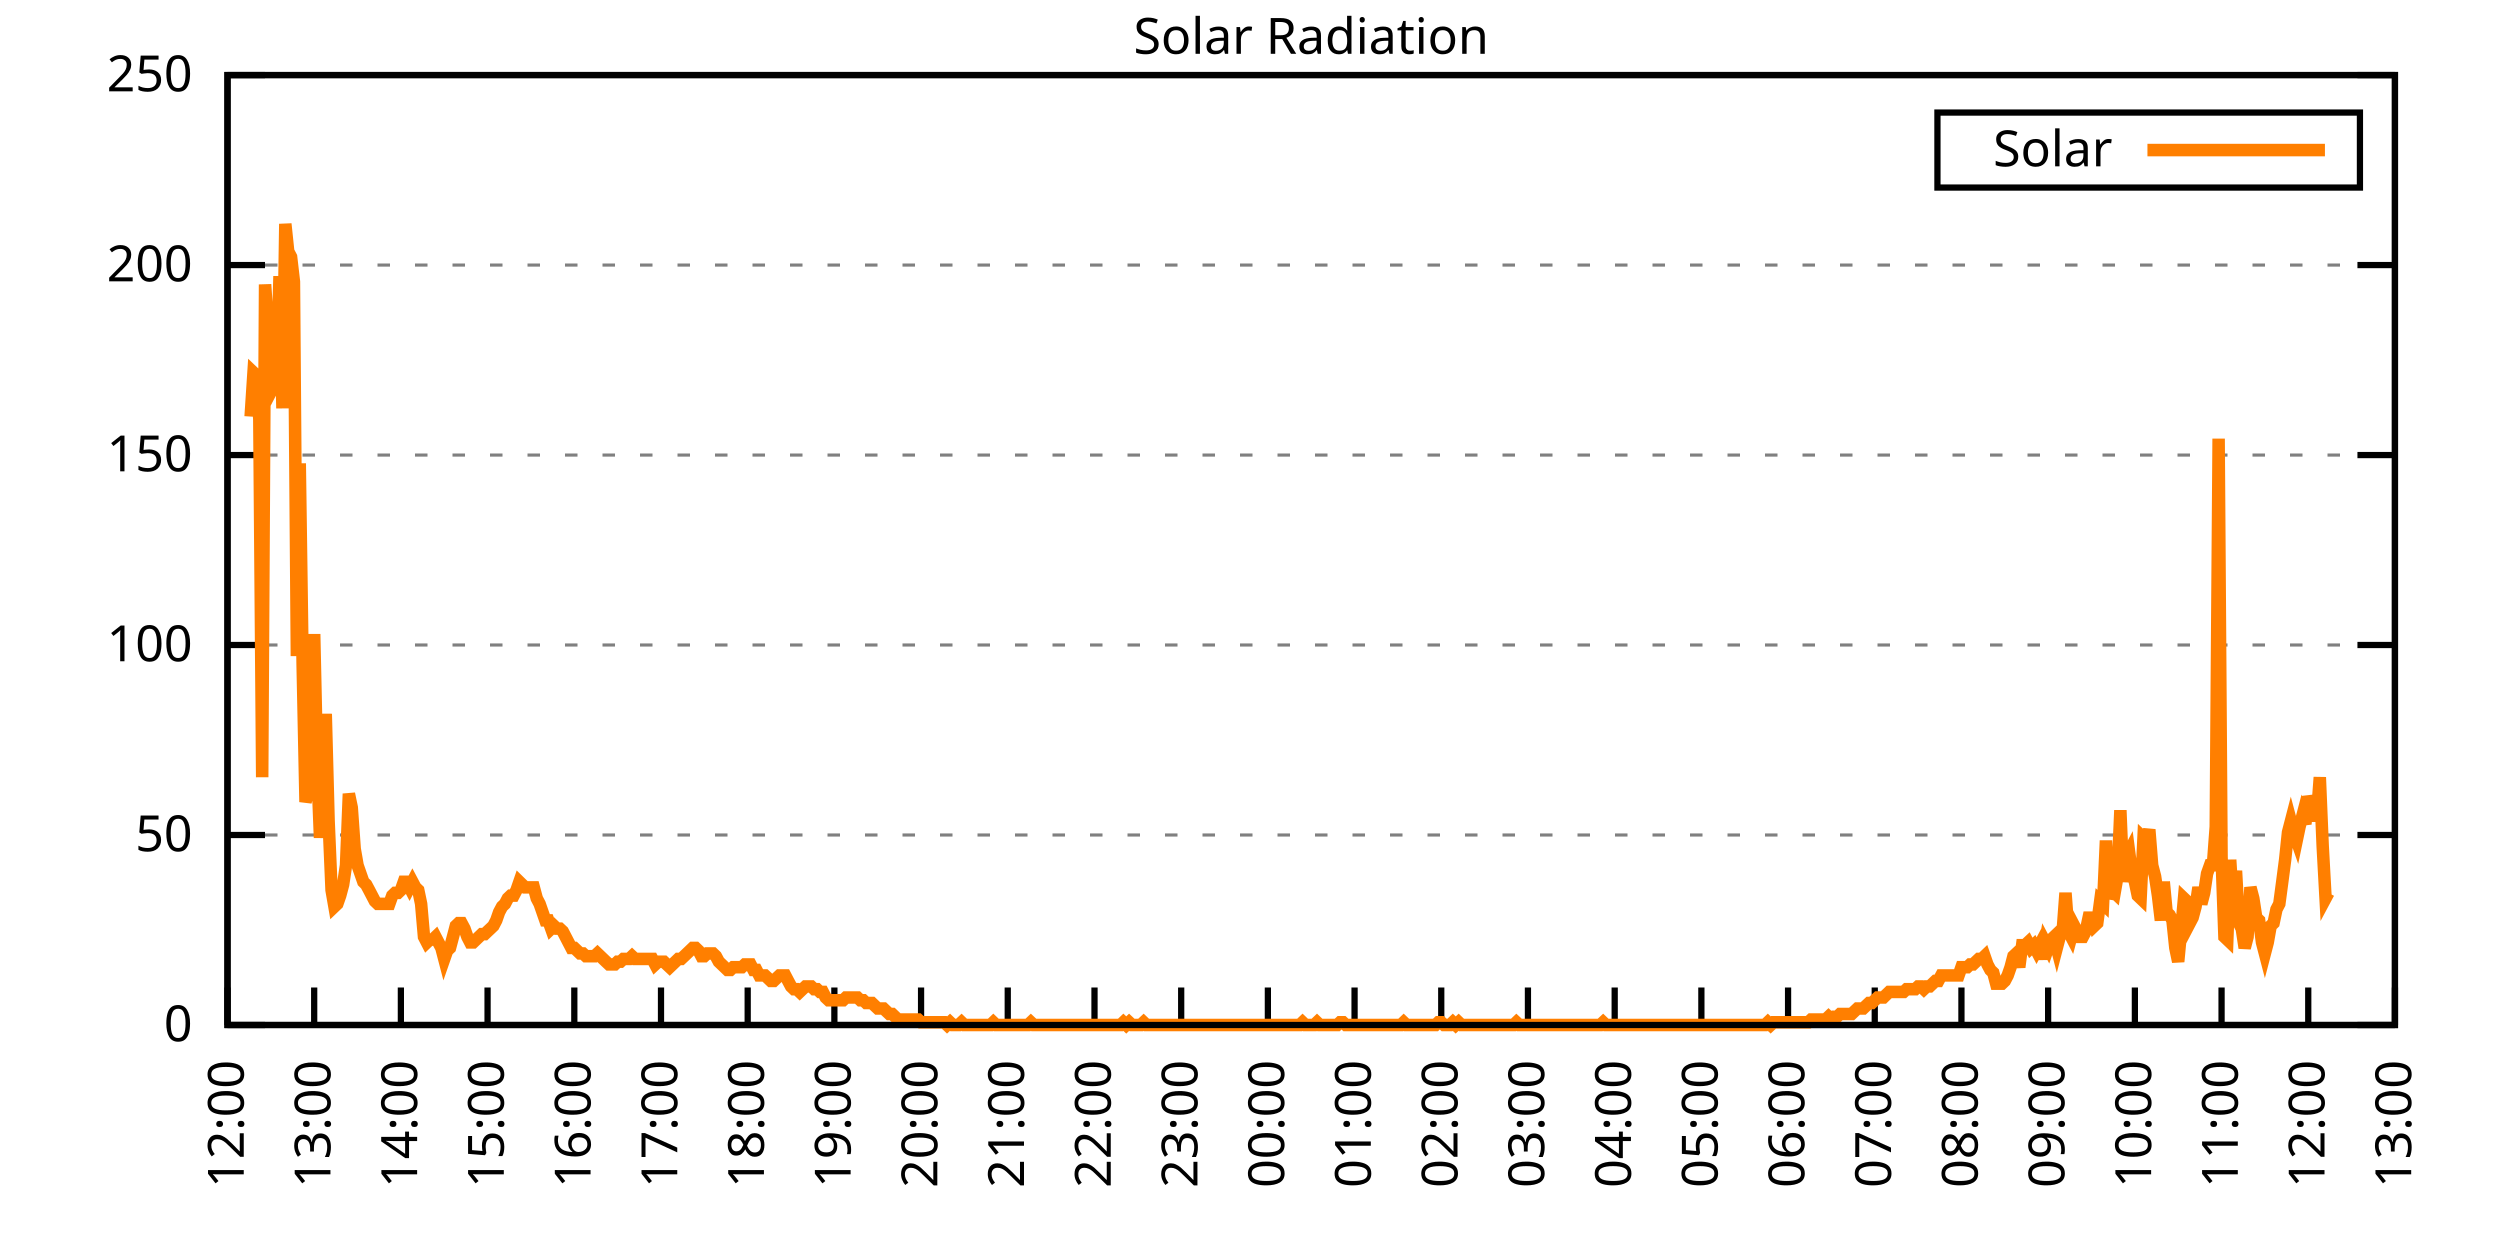
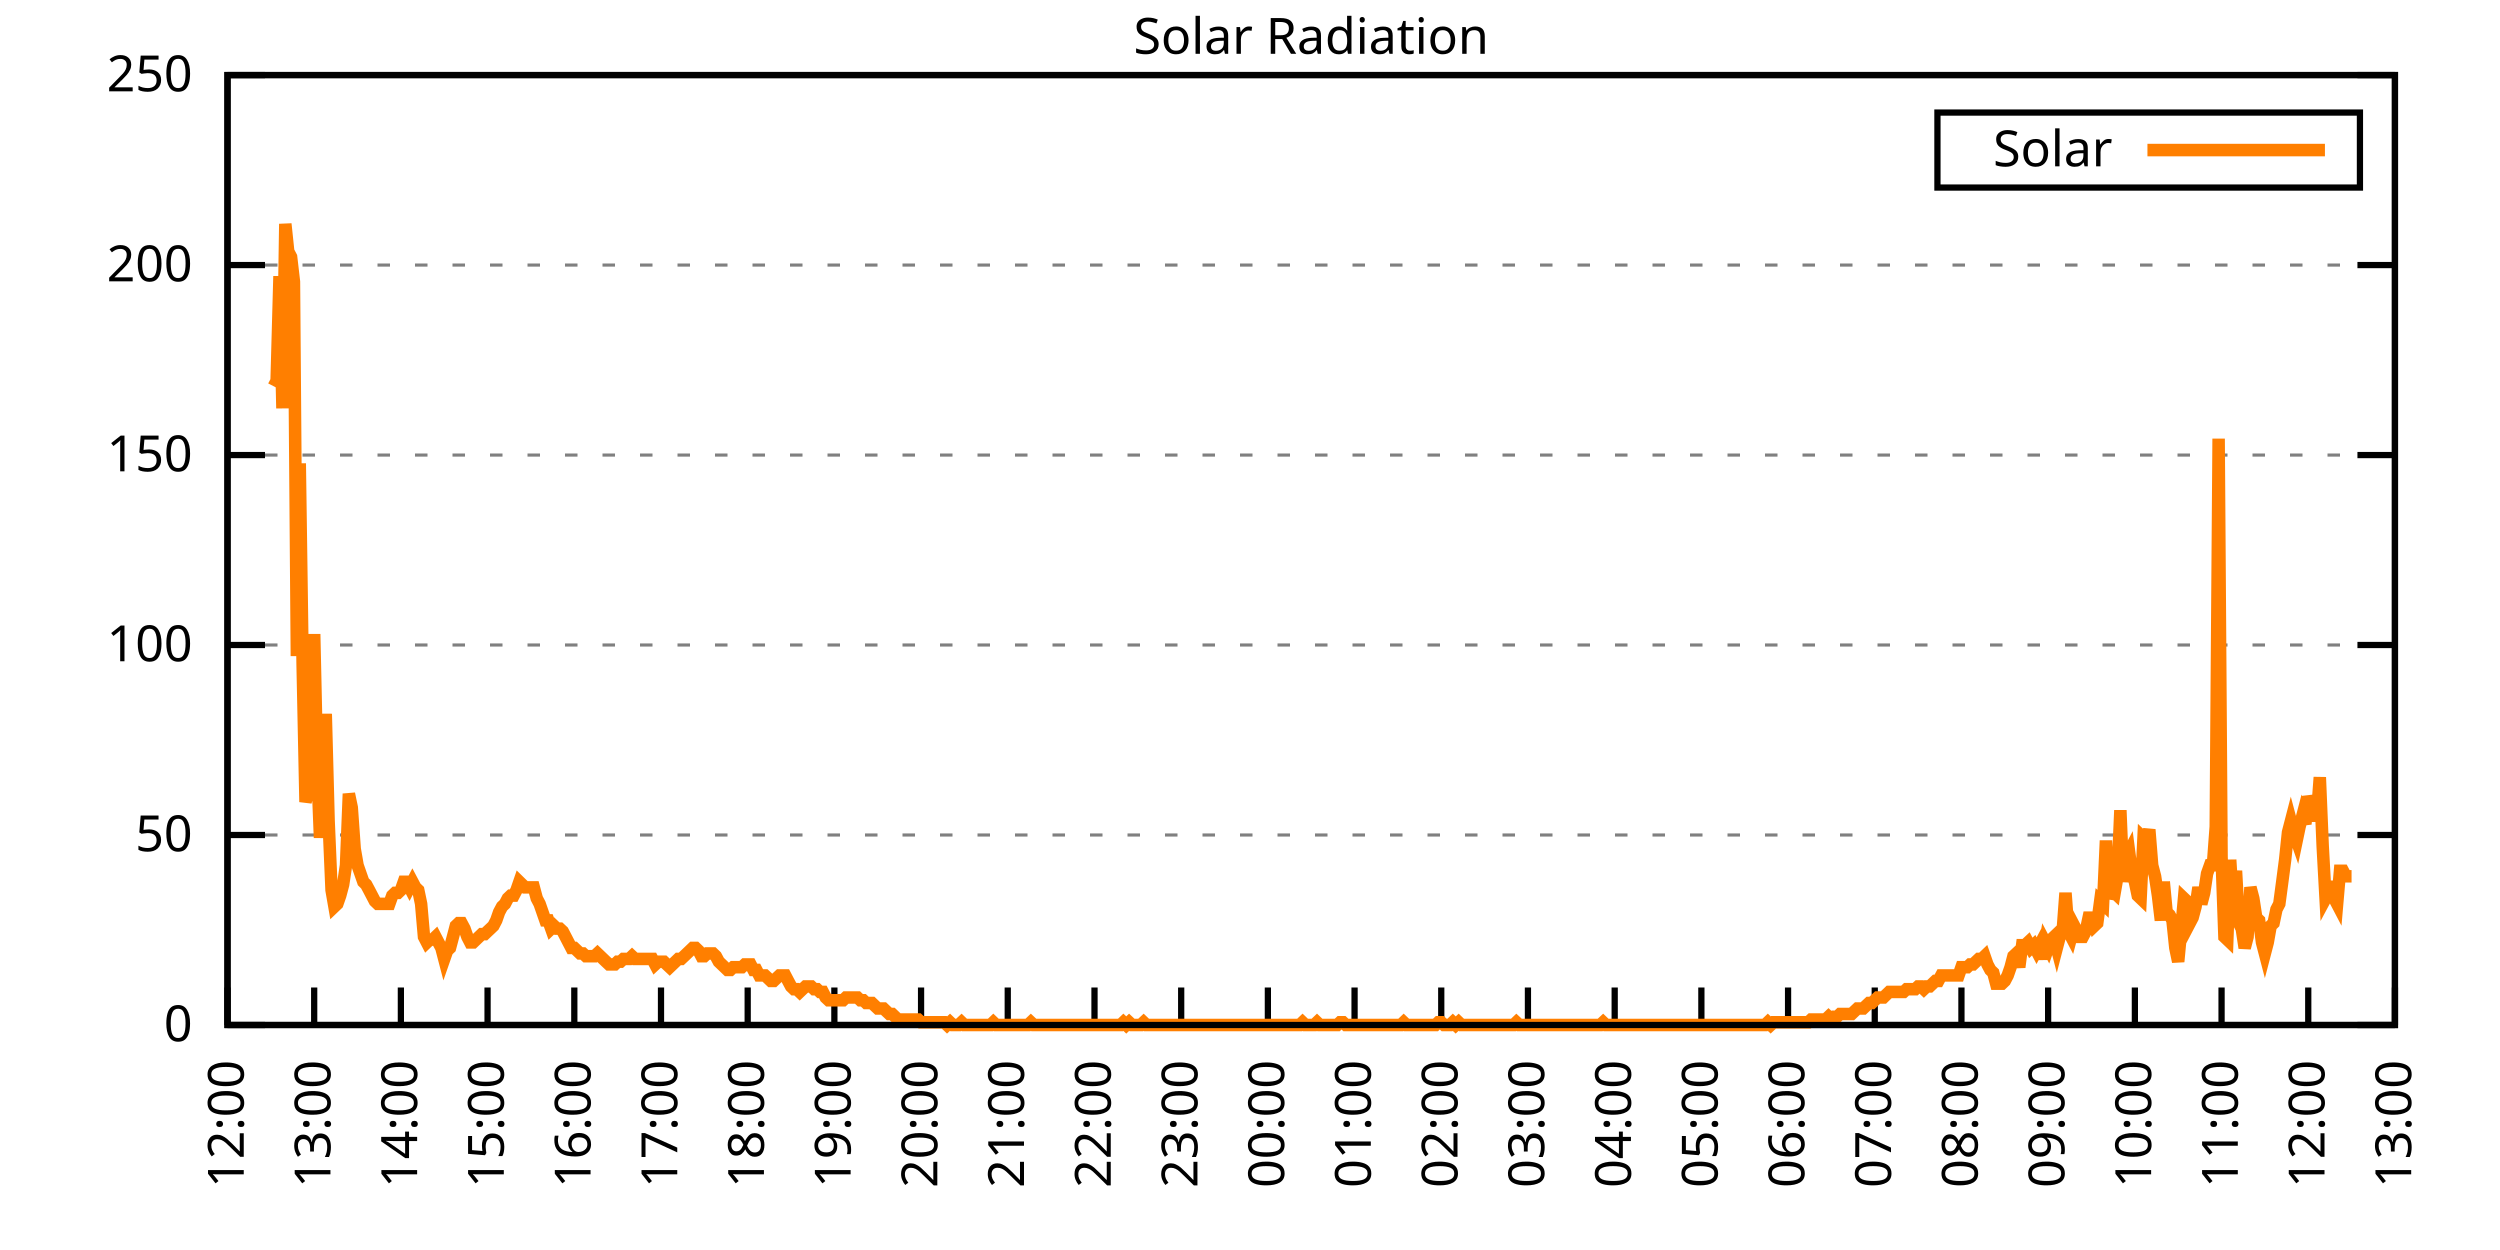
<svg xmlns="http://www.w3.org/2000/svg" xmlns:xlink="http://www.w3.org/1999/xlink" width="400" height="200" viewBox="0 0 400 200">
  <g id="gnuplot_canvas">
    <rect x="0" y="0" width="400" height="200" fill="none" />
    <defs>
      <circle id="gpDot" r="0.5" stroke-width="0.5" stroke="currentColor" />
      <path id="gpPt0" stroke-width="0.333" stroke="currentColor" d="M-1,0 h2 M0,-1 v2" />
      <path id="gpPt1" stroke-width="0.333" stroke="currentColor" d="M-1,-1 L1,1 M1,-1 L-1,1" />
      <path id="gpPt2" stroke-width="0.333" stroke="currentColor" d="M-1,0 L1,0 M0,-1 L0,1 M-1,-1 L1,1 M-1,1 L1,-1" />
      <rect id="gpPt3" stroke-width="0.333" stroke="currentColor" x="-1" y="-1" width="2" height="2" />
      <rect id="gpPt4" stroke-width="0.333" stroke="currentColor" fill="currentColor" x="-1" y="-1" width="2" height="2" />
      <circle id="gpPt5" stroke-width="0.333" stroke="currentColor" cx="0" cy="0" r="1" />
      <use xlink:href="#gpPt5" id="gpPt6" fill="currentColor" stroke="none" />
      <path id="gpPt7" stroke-width="0.333" stroke="currentColor" d="M0,-1.33 L-1.33,0.67 L1.33,0.67 z" />
      <use xlink:href="#gpPt7" id="gpPt8" fill="currentColor" stroke="none" />
      <use xlink:href="#gpPt7" id="gpPt9" stroke="currentColor" transform="rotate(180)" />
      <use xlink:href="#gpPt9" id="gpPt10" fill="currentColor" stroke="none" />
      <use xlink:href="#gpPt3" id="gpPt11" stroke="currentColor" transform="rotate(45)" />
      <use xlink:href="#gpPt11" id="gpPt12" fill="currentColor" stroke="none" />
      <path id="gpPt13" stroke-width="0.333" stroke="currentColor" d="M0,1.330 L1.265,0.411 L0.782,-1.067 L-0.782,-1.076 L-1.265,0.411 z" />
      <use xlink:href="#gpPt13" id="gpPt14" fill="currentColor" stroke="none" />
      <filter id="textbox" filterUnits="objectBoundingBox" x="0" y="0" height="1" width="1">
        <feFlood flood-color="white" flood-opacity="1" result="bgnd" />
        <feComposite in="SourceGraphic" in2="bgnd" operator="atop" />
      </filter>
      <filter id="greybox" filterUnits="objectBoundingBox" x="0" y="0" height="1" width="1">
        <feFlood flood-color="lightgrey" flood-opacity="1" result="grey" />
        <feComposite in="SourceGraphic" in2="grey" operator="atop" />
      </filter>
    </defs>
    <g fill="none" color="white" stroke="currentColor" stroke-width="1.00" stroke-linecap="butt" stroke-linejoin="miter">
</g>
    <g fill="none" color="black" stroke="currentColor" stroke-width="1.00" stroke-linecap="butt" stroke-linejoin="miter">
      <g stroke="none" shape-rendering="crispEdges">
        <polygon fill="rgb(255, 255, 255)" points="36.40,164.00 383.18,164.00 383.18,12.02 36.40,12.02 " />
      </g>
    </g>
    <g fill="none" color="black" stroke="currentColor" stroke-width="1.00" stroke-linecap="butt" stroke-linejoin="miter">
</g>
    <g fill="none" color="black" stroke="black" stroke-width="0.50" stroke-linecap="butt" stroke-linejoin="miter">
</g>
    <g fill="none" color="gray" stroke="currentColor" stroke-width="0.50" stroke-linecap="butt" stroke-linejoin="miter">
      <path stroke="gray" stroke-dasharray="2,4" class="gridline" d="M36.40,164.00 L383.19,164.00  " />
    </g>
    <g fill="none" color="gray" stroke="gray" stroke-width="1.00" stroke-linecap="butt" stroke-linejoin="miter">
</g>
    <g fill="none" color="black" stroke="currentColor" stroke-width="1.00" stroke-linecap="butt" stroke-linejoin="miter">
      <path stroke="black" d="M36.40,164.00 L42.40,164.00 M383.19,164.00 L377.19,164.00  " />
      <g transform="translate(30.80,166.60)" stroke="none" fill="black" font-family="Sans" font-size="8.00" text-anchor="end">
        <text>
          <tspan font-family="Sans"> 0</tspan>
        </text>
      </g>
    </g>
    <g fill="none" color="black" stroke="currentColor" stroke-width="1.00" stroke-linecap="butt" stroke-linejoin="miter">
</g>
    <g fill="none" color="black" stroke="black" stroke-width="0.50" stroke-linecap="butt" stroke-linejoin="miter">
</g>
    <g fill="none" color="gray" stroke="currentColor" stroke-width="0.50" stroke-linecap="butt" stroke-linejoin="miter">
      <path stroke="gray" stroke-dasharray="2,4" class="gridline" d="M36.40,133.60 L383.19,133.60  " />
    </g>
    <g fill="none" color="gray" stroke="gray" stroke-width="1.00" stroke-linecap="butt" stroke-linejoin="miter">
</g>
    <g fill="none" color="black" stroke="currentColor" stroke-width="1.00" stroke-linecap="butt" stroke-linejoin="miter">
      <path stroke="black" d="M36.40,133.60 L42.40,133.60 M383.19,133.60 L377.19,133.60  " />
      <g transform="translate(30.80,136.20)" stroke="none" fill="black" font-family="Sans" font-size="8.00" text-anchor="end">
        <text>
          <tspan font-family="Sans"> 50</tspan>
        </text>
      </g>
    </g>
    <g fill="none" color="black" stroke="currentColor" stroke-width="1.00" stroke-linecap="butt" stroke-linejoin="miter">
</g>
    <g fill="none" color="black" stroke="black" stroke-width="0.50" stroke-linecap="butt" stroke-linejoin="miter">
</g>
    <g fill="none" color="gray" stroke="currentColor" stroke-width="0.50" stroke-linecap="butt" stroke-linejoin="miter">
      <path stroke="gray" stroke-dasharray="2,4" class="gridline" d="M36.40,103.20 L383.19,103.20  " />
    </g>
    <g fill="none" color="gray" stroke="gray" stroke-width="1.00" stroke-linecap="butt" stroke-linejoin="miter">
</g>
    <g fill="none" color="black" stroke="currentColor" stroke-width="1.00" stroke-linecap="butt" stroke-linejoin="miter">
      <path stroke="black" d="M36.40,103.20 L42.40,103.20 M383.19,103.20 L377.19,103.20  " />
      <g transform="translate(30.80,105.80)" stroke="none" fill="black" font-family="Sans" font-size="8.00" text-anchor="end">
        <text>
          <tspan font-family="Sans"> 100</tspan>
        </text>
      </g>
    </g>
    <g fill="none" color="black" stroke="currentColor" stroke-width="1.00" stroke-linecap="butt" stroke-linejoin="miter">
</g>
    <g fill="none" color="black" stroke="black" stroke-width="0.50" stroke-linecap="butt" stroke-linejoin="miter">
</g>
    <g fill="none" color="gray" stroke="currentColor" stroke-width="0.50" stroke-linecap="butt" stroke-linejoin="miter">
      <path stroke="gray" stroke-dasharray="2,4" class="gridline" d="M36.40,72.81 L383.19,72.81  " />
    </g>
    <g fill="none" color="gray" stroke="gray" stroke-width="1.00" stroke-linecap="butt" stroke-linejoin="miter">
</g>
    <g fill="none" color="black" stroke="currentColor" stroke-width="1.00" stroke-linecap="butt" stroke-linejoin="miter">
      <path stroke="black" d="M36.40,72.81 L42.40,72.81 M383.19,72.81 L377.19,72.81  " />
      <g transform="translate(30.80,75.41)" stroke="none" fill="black" font-family="Sans" font-size="8.00" text-anchor="end">
        <text>
          <tspan font-family="Sans"> 150</tspan>
        </text>
      </g>
    </g>
    <g fill="none" color="black" stroke="currentColor" stroke-width="1.00" stroke-linecap="butt" stroke-linejoin="miter">
</g>
    <g fill="none" color="black" stroke="black" stroke-width="0.50" stroke-linecap="butt" stroke-linejoin="miter">
</g>
    <g fill="none" color="gray" stroke="currentColor" stroke-width="0.50" stroke-linecap="butt" stroke-linejoin="miter">
      <path stroke="gray" stroke-dasharray="2,4" class="gridline" d="M36.40,42.41 L383.19,42.41  " />
    </g>
    <g fill="none" color="gray" stroke="gray" stroke-width="1.00" stroke-linecap="butt" stroke-linejoin="miter">
</g>
    <g fill="none" color="black" stroke="currentColor" stroke-width="1.00" stroke-linecap="butt" stroke-linejoin="miter">
      <path stroke="black" d="M36.40,42.41 L42.40,42.41 M383.19,42.41 L377.19,42.41  " />
      <g transform="translate(30.80,45.01)" stroke="none" fill="black" font-family="Sans" font-size="8.00" text-anchor="end">
        <text>
          <tspan font-family="Sans"> 200</tspan>
        </text>
      </g>
    </g>
    <g fill="none" color="black" stroke="currentColor" stroke-width="1.00" stroke-linecap="butt" stroke-linejoin="miter">
</g>
    <g fill="none" color="black" stroke="black" stroke-width="0.50" stroke-linecap="butt" stroke-linejoin="miter">
</g>
    <g fill="none" color="gray" stroke="currentColor" stroke-width="0.50" stroke-linecap="butt" stroke-linejoin="miter">
      <path stroke="gray" stroke-dasharray="2,4" class="gridline" d="M36.40,12.01 L383.19,12.01  " />
    </g>
    <g fill="none" color="gray" stroke="gray" stroke-width="1.00" stroke-linecap="butt" stroke-linejoin="miter">
</g>
    <g fill="none" color="black" stroke="currentColor" stroke-width="1.00" stroke-linecap="butt" stroke-linejoin="miter">
      <path stroke="black" d="M36.40,12.01 L42.40,12.01 M383.19,12.01 L377.19,12.01  " />
      <g transform="translate(30.80,14.61)" stroke="none" fill="black" font-family="Sans" font-size="8.00" text-anchor="end">
        <text>
          <tspan font-family="Sans"> 250</tspan>
        </text>
      </g>
    </g>
    <g fill="none" color="black" stroke="currentColor" stroke-width="1.00" stroke-linecap="butt" stroke-linejoin="miter">
      <path stroke="black" d="M36.40,164.00 L36.40,158.00  " />
      <g transform="translate(39.00,169.60) rotate(270.00)" stroke="none" fill="black" font-family="Sans" font-size="8.00" text-anchor="end">
        <text>
          <tspan font-family="Sans">12:00</tspan>
        </text>
      </g>
    </g>
    <g fill="none" color="black" stroke="currentColor" stroke-width="1.00" stroke-linecap="butt" stroke-linejoin="miter">
      <path stroke="black" d="M50.27,164.00 L50.27,158.00  " />
      <g transform="translate(52.87,169.60) rotate(270.00)" stroke="none" fill="black" font-family="Sans" font-size="8.00" text-anchor="end">
        <text>
          <tspan font-family="Sans">13:00</tspan>
        </text>
      </g>
    </g>
    <g fill="none" color="black" stroke="currentColor" stroke-width="1.00" stroke-linecap="butt" stroke-linejoin="miter">
      <path stroke="black" d="M64.14,164.00 L64.14,158.00  " />
      <g transform="translate(66.74,169.60) rotate(270.00)" stroke="none" fill="black" font-family="Sans" font-size="8.00" text-anchor="end">
        <text>
          <tspan font-family="Sans">14:00</tspan>
        </text>
      </g>
    </g>
    <g fill="none" color="black" stroke="currentColor" stroke-width="1.00" stroke-linecap="butt" stroke-linejoin="miter">
      <path stroke="black" d="M78.01,164.00 L78.01,158.00  " />
      <g transform="translate(80.61,169.60) rotate(270.00)" stroke="none" fill="black" font-family="Sans" font-size="8.00" text-anchor="end">
        <text>
          <tspan font-family="Sans">15:00</tspan>
        </text>
      </g>
    </g>
    <g fill="none" color="black" stroke="currentColor" stroke-width="1.00" stroke-linecap="butt" stroke-linejoin="miter">
      <path stroke="black" d="M91.89,164.00 L91.89,158.00  " />
      <g transform="translate(94.49,169.60) rotate(270.00)" stroke="none" fill="black" font-family="Sans" font-size="8.00" text-anchor="end">
        <text>
          <tspan font-family="Sans">16:00</tspan>
        </text>
      </g>
    </g>
    <g fill="none" color="black" stroke="currentColor" stroke-width="1.00" stroke-linecap="butt" stroke-linejoin="miter">
      <path stroke="black" d="M105.76,164.00 L105.76,158.00  " />
      <g transform="translate(108.36,169.60) rotate(270.00)" stroke="none" fill="black" font-family="Sans" font-size="8.00" text-anchor="end">
        <text>
          <tspan font-family="Sans">17:00</tspan>
        </text>
      </g>
    </g>
    <g fill="none" color="black" stroke="currentColor" stroke-width="1.00" stroke-linecap="butt" stroke-linejoin="miter">
      <path stroke="black" d="M119.63,164.00 L119.63,158.00  " />
      <g transform="translate(122.23,169.60) rotate(270.00)" stroke="none" fill="black" font-family="Sans" font-size="8.00" text-anchor="end">
        <text>
          <tspan font-family="Sans">18:00</tspan>
        </text>
      </g>
    </g>
    <g fill="none" color="black" stroke="currentColor" stroke-width="1.00" stroke-linecap="butt" stroke-linejoin="miter">
      <path stroke="black" d="M133.50,164.00 L133.50,158.00  " />
      <g transform="translate(136.10,169.60) rotate(270.00)" stroke="none" fill="black" font-family="Sans" font-size="8.00" text-anchor="end">
        <text>
          <tspan font-family="Sans">19:00</tspan>
        </text>
      </g>
    </g>
    <g fill="none" color="black" stroke="currentColor" stroke-width="1.00" stroke-linecap="butt" stroke-linejoin="miter">
      <path stroke="black" d="M147.37,164.00 L147.37,158.00  " />
      <g transform="translate(149.97,169.60) rotate(270.00)" stroke="none" fill="black" font-family="Sans" font-size="8.00" text-anchor="end">
        <text>
          <tspan font-family="Sans">20:00</tspan>
        </text>
      </g>
    </g>
    <g fill="none" color="black" stroke="currentColor" stroke-width="1.00" stroke-linecap="butt" stroke-linejoin="miter">
      <path stroke="black" d="M161.24,164.00 L161.24,158.00  " />
      <g transform="translate(163.84,169.60) rotate(270.00)" stroke="none" fill="black" font-family="Sans" font-size="8.00" text-anchor="end">
        <text>
          <tspan font-family="Sans">21:00</tspan>
        </text>
      </g>
    </g>
    <g fill="none" color="black" stroke="currentColor" stroke-width="1.00" stroke-linecap="butt" stroke-linejoin="miter">
      <path stroke="black" d="M175.12,164.00 L175.12,158.00  " />
      <g transform="translate(177.72,169.60) rotate(270.00)" stroke="none" fill="black" font-family="Sans" font-size="8.00" text-anchor="end">
        <text>
          <tspan font-family="Sans">22:00</tspan>
        </text>
      </g>
    </g>
    <g fill="none" color="black" stroke="currentColor" stroke-width="1.00" stroke-linecap="butt" stroke-linejoin="miter">
      <path stroke="black" d="M188.99,164.00 L188.99,158.00  " />
      <g transform="translate(191.59,169.60) rotate(270.00)" stroke="none" fill="black" font-family="Sans" font-size="8.00" text-anchor="end">
        <text>
          <tspan font-family="Sans">23:00</tspan>
        </text>
      </g>
    </g>
    <g fill="none" color="black" stroke="currentColor" stroke-width="1.00" stroke-linecap="butt" stroke-linejoin="miter">
      <path stroke="black" d="M202.86,164.00 L202.86,158.00  " />
      <g transform="translate(205.46,169.60) rotate(270.00)" stroke="none" fill="black" font-family="Sans" font-size="8.00" text-anchor="end">
        <text>
          <tspan font-family="Sans">00:00</tspan>
        </text>
      </g>
    </g>
    <g fill="none" color="black" stroke="currentColor" stroke-width="1.00" stroke-linecap="butt" stroke-linejoin="miter">
      <path stroke="black" d="M216.73,164.00 L216.73,158.00  " />
      <g transform="translate(219.33,169.60) rotate(270.00)" stroke="none" fill="black" font-family="Sans" font-size="8.00" text-anchor="end">
        <text>
          <tspan font-family="Sans">01:00</tspan>
        </text>
      </g>
    </g>
    <g fill="none" color="black" stroke="currentColor" stroke-width="1.00" stroke-linecap="butt" stroke-linejoin="miter">
      <path stroke="black" d="M230.60,164.00 L230.60,158.00  " />
      <g transform="translate(233.20,169.60) rotate(270.00)" stroke="none" fill="black" font-family="Sans" font-size="8.00" text-anchor="end">
        <text>
          <tspan font-family="Sans">02:00</tspan>
        </text>
      </g>
    </g>
    <g fill="none" color="black" stroke="currentColor" stroke-width="1.00" stroke-linecap="butt" stroke-linejoin="miter">
      <path stroke="black" d="M244.47,164.00 L244.47,158.00  " />
      <g transform="translate(247.07,169.60) rotate(270.00)" stroke="none" fill="black" font-family="Sans" font-size="8.00" text-anchor="end">
        <text>
          <tspan font-family="Sans">03:00</tspan>
        </text>
      </g>
    </g>
    <g fill="none" color="black" stroke="currentColor" stroke-width="1.00" stroke-linecap="butt" stroke-linejoin="miter">
      <path stroke="black" d="M258.35,164.00 L258.35,158.00  " />
      <g transform="translate(260.95,169.60) rotate(270.00)" stroke="none" fill="black" font-family="Sans" font-size="8.00" text-anchor="end">
        <text>
          <tspan font-family="Sans">04:00</tspan>
        </text>
      </g>
    </g>
    <g fill="none" color="black" stroke="currentColor" stroke-width="1.00" stroke-linecap="butt" stroke-linejoin="miter">
      <path stroke="black" d="M272.22,164.00 L272.22,158.00  " />
      <g transform="translate(274.82,169.60) rotate(270.00)" stroke="none" fill="black" font-family="Sans" font-size="8.00" text-anchor="end">
        <text>
          <tspan font-family="Sans">05:00</tspan>
        </text>
      </g>
    </g>
    <g fill="none" color="black" stroke="currentColor" stroke-width="1.00" stroke-linecap="butt" stroke-linejoin="miter">
      <path stroke="black" d="M286.09,164.00 L286.09,158.00  " />
      <g transform="translate(288.69,169.60) rotate(270.00)" stroke="none" fill="black" font-family="Sans" font-size="8.00" text-anchor="end">
        <text>
          <tspan font-family="Sans">06:00</tspan>
        </text>
      </g>
    </g>
    <g fill="none" color="black" stroke="currentColor" stroke-width="1.00" stroke-linecap="butt" stroke-linejoin="miter">
      <path stroke="black" d="M299.96,164.00 L299.96,158.00  " />
      <g transform="translate(302.56,169.60) rotate(270.00)" stroke="none" fill="black" font-family="Sans" font-size="8.00" text-anchor="end">
        <text>
          <tspan font-family="Sans">07:00</tspan>
        </text>
      </g>
    </g>
    <g fill="none" color="black" stroke="currentColor" stroke-width="1.00" stroke-linecap="butt" stroke-linejoin="miter">
      <path stroke="black" d="M313.83,164.00 L313.83,158.00  " />
      <g transform="translate(316.43,169.60) rotate(270.00)" stroke="none" fill="black" font-family="Sans" font-size="8.00" text-anchor="end">
        <text>
          <tspan font-family="Sans">08:00</tspan>
        </text>
      </g>
    </g>
    <g fill="none" color="black" stroke="currentColor" stroke-width="1.00" stroke-linecap="butt" stroke-linejoin="miter">
      <path stroke="black" d="M327.70,164.00 L327.70,158.00  " />
      <g transform="translate(330.30,169.60) rotate(270.00)" stroke="none" fill="black" font-family="Sans" font-size="8.00" text-anchor="end">
        <text>
          <tspan font-family="Sans">09:00</tspan>
        </text>
      </g>
    </g>
    <g fill="none" color="black" stroke="currentColor" stroke-width="1.00" stroke-linecap="butt" stroke-linejoin="miter">
      <path stroke="black" d="M341.58,164.00 L341.58,158.00  " />
      <g transform="translate(344.18,169.60) rotate(270.00)" stroke="none" fill="black" font-family="Sans" font-size="8.00" text-anchor="end">
        <text>
          <tspan font-family="Sans">10:00</tspan>
        </text>
      </g>
    </g>
    <g fill="none" color="black" stroke="currentColor" stroke-width="1.00" stroke-linecap="butt" stroke-linejoin="miter">
      <path stroke="black" d="M355.45,164.00 L355.45,158.00  " />
      <g transform="translate(358.05,169.60) rotate(270.00)" stroke="none" fill="black" font-family="Sans" font-size="8.00" text-anchor="end">
        <text>
          <tspan font-family="Sans">11:00</tspan>
        </text>
      </g>
    </g>
    <g fill="none" color="black" stroke="currentColor" stroke-width="1.00" stroke-linecap="butt" stroke-linejoin="miter">
      <path stroke="black" d="M369.32,164.00 L369.32,158.00  " />
      <g transform="translate(371.92,169.60) rotate(270.00)" stroke="none" fill="black" font-family="Sans" font-size="8.00" text-anchor="end">
        <text>
          <tspan font-family="Sans">12:00</tspan>
        </text>
      </g>
    </g>
    <g fill="none" color="black" stroke="currentColor" stroke-width="1.00" stroke-linecap="butt" stroke-linejoin="miter">
      <path stroke="black" d="M383.19,164.00 L383.19,158.00  " />
      <g transform="translate(385.79,169.60) rotate(270.00)" stroke="none" fill="black" font-family="Sans" font-size="8.00" text-anchor="end">
        <text>
          <tspan font-family="Sans">13:00</tspan>
        </text>
      </g>
    </g>
    <g fill="none" color="black" stroke="currentColor" stroke-width="1.00" stroke-linecap="butt" stroke-linejoin="miter">
</g>
    <g fill="none" color="black" stroke="currentColor" stroke-width="1.00" stroke-linecap="butt" stroke-linejoin="miter">
      <path stroke="black" d="M36.40,12.01 L36.40,164.00 L383.19,164.00 L383.19,12.01 L36.40,12.01 Z  " />
    </g>
    <g fill="none" color="black" stroke="currentColor" stroke-width="1.00" stroke-linecap="butt" stroke-linejoin="miter">
</g>
    <g fill="none" color="black" stroke="currentColor" stroke-width="1.00" stroke-linecap="butt" stroke-linejoin="miter">
      <path stroke="black" d="M309.99,30.01 L309.99,18.01 L377.59,18.01 L377.59,30.01 L309.99,30.01 Z  " />
    </g>
    <g id="Solar_Radiation_plot_1">
      <g fill="none" color="white" stroke="black" stroke-width="2.00" stroke-linecap="butt" stroke-linejoin="miter">
</g>
      <g fill="none" color="black" stroke="currentColor" stroke-width="2.00" stroke-linecap="butt" stroke-linejoin="miter">
        <g transform="translate(337.99,26.61)" stroke="none" fill="black" font-family="Sans" font-size="8.00" text-anchor="end">
          <text>
            <tspan font-family="Sans">Solar</tspan>
          </text>
        </g>
      </g>
      <g fill="none" color="black" stroke="currentColor" stroke-width="2.00" stroke-linecap="butt" stroke-linejoin="miter">
-         <path stroke="rgb(255, 127,   0)" d="M343.59,24.01 L371.99,24.01 M40.10,66.65 L40.56,59.60 L41.02,60.04 L41.49,67.09 L41.95,124.36 L42.41,45.51   L42.87,52.12 L43.34,58.28 L43.80,61.81 L44.26,60.93 L44.72,44.19 L45.19,65.33 L45.65,35.82 L46.11,40.22   L46.57,41.10 L47.03,45.07 L47.50,104.97 L47.96,74.14 L48.42,106.30 L48.88,128.32 L49.35,126.56 L49.81,126.12   L50.27,101.45 L50.73,122.15 L51.20,134.05 L51.66,125.24 L52.12,114.22 L52.58,131.40 L53.05,142.42 L53.51,145.06   L53.97,144.62 L54.43,143.30 L54.90,141.54 L55.36,138.45 L55.82,127.00 L56.28,129.20 L56.75,135.81 L57.21,138.45   L57.67,139.77 L58.13,141.09 L58.59,141.54 L59.06,142.42 L59.52,143.30 L59.98,144.18 L60.44,144.62 L60.91,144.62   L61.37,144.62 L61.83,144.62 L62.29,144.62 L62.76,143.30 L63.22,142.86 L63.68,142.86 L64.14,142.42 L64.61,141.09   L65.07,141.09 L65.53,141.98 L65.99,141.09 L66.46,141.98 L66.92,142.42 L67.38,144.62 L67.84,149.90 L68.30,150.79   L68.77,150.34 L69.23,150.34 L69.69,149.90 L70.15,150.79 L70.62,151.67 L71.08,153.43 L71.54,152.11 L72.00,151.67   L72.47,149.90 L72.93,148.14 L73.39,147.70 L73.85,147.70 L74.32,148.58 L74.78,149.90 L75.24,150.79 L75.70,150.79   L76.17,150.34 L76.63,149.90 L77.09,149.46 L77.55,149.46 L78.01,149.02 L78.48,148.58 L78.94,148.14 L79.40,147.26   L79.86,145.94 L80.33,145.06 L80.79,144.62 L81.25,143.74 L81.71,143.30 L82.18,143.30 L82.64,142.42 L83.10,141.09   L83.56,141.54 L84.03,141.98 L84.49,141.98 L84.95,141.98 L85.41,141.98 L85.88,143.74 L86.34,144.62 L86.80,145.94   L87.26,147.26 L87.72,147.26 L88.19,148.58 L88.65,148.14 L89.11,148.58 L89.57,148.58 L90.04,149.02 L90.50,149.90   L90.96,150.79 L91.42,151.67 L91.89,151.67 L92.35,152.11 L92.81,152.55 L93.27,152.55 L93.74,152.99 L94.20,152.99   L94.66,152.99 L95.12,152.99 L95.59,152.55 L96.05,152.99 L96.51,153.43 L96.97,153.87 L97.44,154.31 L97.90,154.31   L98.36,154.31 L98.82,153.87 L99.28,153.87 L99.75,153.43 L100.21,153.43 L100.67,153.43 L101.13,152.99 L101.60,153.43   L102.06,153.43 L102.52,153.43 L102.98,153.43 L103.45,153.43 L103.91,153.43 L104.37,153.43 L104.83,154.31 L105.30,153.87   L105.76,153.87 L106.22,153.87 L106.68,154.31 L107.15,154.75 L107.61,154.31 L108.07,153.87 L108.53,153.43 L108.99,153.43   L109.46,152.99 L109.92,152.55 L110.38,152.11 L110.84,151.67 L111.31,151.67 L111.77,152.11 L112.23,152.99 L112.69,152.99   L113.16,152.55 L113.62,152.55 L114.08,152.55 L114.54,152.99 L115.01,153.87 L115.47,154.31 L115.93,154.75 L116.39,155.19   L116.86,155.19 L117.32,154.75 L117.78,154.75 L118.24,154.75 L118.70,154.75 L119.17,154.31 L119.63,154.31 L120.09,154.31   L120.55,155.19 L121.02,155.19 L121.48,156.07 L121.94,156.07 L122.40,156.07 L122.87,156.51 L123.33,156.95 L123.79,156.95   L124.25,156.51 L124.72,156.07 L125.18,156.07 L125.64,156.07 L126.10,156.95 L126.57,157.83 L127.03,158.27 L127.49,158.27   L127.95,158.71 L128.41,158.27 L128.88,157.83 L129.34,157.83 L129.80,157.83 L130.26,158.27 L130.73,158.27 L131.19,158.71   L131.65,158.71 L132.11,159.60 L132.58,160.04 L133.04,160.04 L133.50,160.04 L133.96,160.04 L134.43,160.04 L134.89,160.04   L135.35,159.60 L135.81,159.60 L136.28,159.60 L136.74,159.60 L137.20,159.60 L137.66,160.04 L138.13,160.04 L138.59,160.48   L139.05,160.48 L139.51,160.48 L139.97,160.92 L140.44,161.36 L140.90,161.36 L141.36,161.36 L141.82,161.80 L142.29,162.24   L142.75,162.24 L143.21,162.68 L143.67,163.12 L144.14,163.12 L144.60,163.12 L145.06,163.12 L145.52,163.12 L145.99,163.12   L146.45,163.12 L146.91,163.12 L147.37,163.56 L147.84,163.56 L148.30,163.56 L148.76,163.56 L149.22,163.56 L149.68,163.56   L150.15,163.56 L150.61,163.56 L151.07,163.56 L151.53,164.00 L152.00,163.56 L152.46,164.00 L152.92,164.00 L153.38,164.00   L153.85,163.56 L154.31,164.00 L154.77,164.00 L155.23,164.00 L155.70,164.00 L156.16,164.00 L156.62,164.00 L157.08,164.00   L157.55,164.00 L158.01,164.00 L158.47,164.00 L158.93,163.56 L159.39,164.00 L159.86,164.00 L160.32,164.00 L160.78,164.00   L161.24,164.00 L161.71,164.00 L162.17,164.00 L162.63,164.00 L163.09,164.00 L163.56,164.00 L164.02,164.00 L164.48,164.00   L164.94,163.56 L165.41,164.00 L165.87,164.00 L166.33,164.00 L166.79,164.00 L167.26,164.00 L167.72,164.00 L168.18,164.00   L168.64,164.00 L169.10,164.00 L169.57,164.00 L170.03,164.00 L170.49,164.00 L170.95,164.00 L171.42,164.00 L171.88,164.00   L172.34,164.00 L172.80,164.00 L173.27,164.00 L173.73,164.00 L174.19,164.00 L174.65,164.00 L175.12,164.00 L175.58,164.00   L176.04,164.00 L176.50,164.00 L176.97,164.00 L177.43,164.00 L177.89,164.00 L178.35,164.00 L178.82,164.00 L179.28,164.00   L179.74,163.56 L180.20,164.00 L180.66,163.56 L181.13,164.00 L181.59,164.00 L182.05,164.00 L182.51,164.00 L182.98,163.56   L183.44,164.00 L183.90,164.00 L184.36,164.00 L184.83,164.00 L185.29,164.00 L185.75,164.00 L186.21,164.00 L186.68,164.00   L187.14,164.00 L187.60,164.00 L188.06,164.00 L188.53,164.00 L188.99,164.00 L189.45,164.00 L189.91,164.00 L190.37,164.00   L190.84,164.00 L191.30,164.00 L191.76,164.00 L192.22,164.00 L192.69,164.00 L193.15,164.00 L193.61,164.00 L194.07,164.00   L194.54,164.00 L195.00,164.00 L195.46,164.00 L195.92,164.00 L196.39,164.00 L196.85,164.00 L197.31,164.00 L197.77,164.00   L198.24,164.00 L198.70,164.00 L199.16,164.00 L199.62,164.00 L200.08,164.00 L200.55,164.00 L201.01,164.00 L201.47,164.00   L201.93,164.00 L202.40,164.00 L202.86,164.00 L203.32,164.00 L203.78,164.00 L204.25,164.00 L204.71,164.00 L205.17,164.00   L205.63,164.00 L206.10,164.00 L206.56,164.00 L207.02,164.00 L207.48,164.00 L207.95,164.00 L208.41,163.56 L208.87,164.00   L209.33,164.00 L209.80,164.00 L210.26,164.00 L210.72,163.56 L211.18,164.00 L211.64,164.00 L212.11,164.00 L212.57,164.00   L213.03,164.00 L213.49,164.00 L213.96,164.00 L214.42,163.56 L214.88,163.56 L215.34,164.00 L215.81,164.00 L216.27,164.00   L216.73,164.00 L217.19,164.00 L217.66,164.00 L218.12,164.00 L218.58,164.00 L219.04,164.00 L219.51,164.00 L219.97,164.00   L220.43,164.00 L220.89,164.00 L221.35,164.00 L221.82,164.00 L222.28,164.00 L222.74,164.00 L223.20,164.00 L223.67,164.00   L224.13,164.00 L224.59,163.56 L225.05,164.00 L225.52,164.00 L225.98,164.00 L226.44,164.00 L226.90,164.00 L227.37,164.00   L227.83,164.00 L228.29,164.00 L228.75,164.00 L229.22,164.00 L229.68,164.00 L230.14,163.56 L230.60,163.56 L231.06,164.00   L231.53,164.00 L231.99,164.00 L232.45,163.56 L232.91,164.00 L233.38,163.56 L233.84,164.00 L234.30,164.00 L234.76,164.00   L235.23,164.00 L235.69,164.00 L236.15,164.00 L236.61,164.00 L237.08,164.00 L237.54,164.00 L238.00,164.00 L238.46,164.00   L238.93,164.00 L239.39,164.00 L239.85,164.00 L240.31,164.00 L240.77,164.00 L241.24,164.00 L241.70,164.00 L242.16,164.00   L242.62,163.56 L243.09,164.00 L243.55,164.00 L244.01,164.00 L244.47,164.00 L244.94,164.00 L245.40,164.00 L245.86,164.00   L246.32,164.00 L246.79,164.00 L247.25,164.00 L247.71,164.00 L248.17,164.00 L248.64,164.00 L249.10,164.00 L249.56,164.00   L250.02,164.00 L250.49,164.00 L250.95,164.00 L251.41,164.00 L251.87,164.00 L252.33,164.00 L252.80,164.00 L253.26,164.00   L253.72,164.00 L254.18,164.00 L254.65,164.00 L255.11,164.00 L255.57,164.00 L256.03,164.00 L256.50,163.56 L256.96,164.00   L257.42,164.00 L257.88,164.00 L258.35,164.00 L258.81,164.00 L259.27,164.00 L259.73,164.00 L260.20,164.00 L260.66,164.00   L261.12,164.00 L261.58,164.00 L262.04,164.00 L262.51,164.00 L262.97,164.00 L263.43,164.00 L263.89,164.00 L264.36,164.00   L264.82,164.00 L265.28,164.00 L265.74,164.00 L266.21,164.00 L266.67,164.00 L267.13,164.00 L267.59,164.00 L268.06,164.00   L268.52,164.00 L268.98,164.00 L269.44,164.00 L269.91,164.00 L270.37,164.00 L270.83,164.00 L271.29,164.00 L271.75,164.00   L272.22,164.00 L272.68,164.00 L273.14,164.00 L273.60,164.00 L274.07,164.00 L274.53,164.00 L274.99,164.00 L275.45,164.00   L275.92,164.00 L276.38,164.00 L276.84,164.00 L277.30,164.00 L277.77,164.00 L278.23,164.00 L278.69,164.00 L279.15,164.00   L279.62,164.00 L280.08,164.00 L280.54,164.00 L281.00,164.00 L281.46,164.00 L281.93,164.00 L282.39,164.00 L282.85,163.56   L283.31,164.00 L283.78,163.56 L284.24,163.56 L284.70,163.56 L285.16,163.56 L285.63,163.56 L286.09,163.56 L286.55,163.56   L287.01,163.56 L287.48,163.56 L287.94,163.56 L288.40,163.56 L288.86,163.56 L289.33,163.56 L289.79,163.12 L290.25,163.12   L290.71,163.12 L291.18,163.12 L291.64,163.12 L292.10,163.12 L292.56,162.68 L293.02,163.12 L293.49,162.68 L293.95,162.68   L294.41,162.24 L294.87,162.24 L295.34,162.24 L295.80,162.24 L296.26,162.24 L296.72,161.80 L297.19,161.36 L297.65,161.36   L298.11,161.36 L298.57,160.92 L299.04,160.48 L299.50,160.48 L299.96,160.04 L300.42,159.60 L300.89,159.60 L301.35,159.60   L301.81,159.15 L302.27,158.71 L302.73,158.71 L303.20,158.71 L303.66,158.71 L304.12,158.71 L304.58,158.71 L305.05,158.27   L305.51,158.27 L305.97,158.27 L306.43,158.27 L306.90,157.83 L307.36,157.83 L307.82,158.27 L308.28,157.83 L308.75,157.83   L309.21,157.39 L309.67,156.95 L310.13,156.95 L310.60,156.07 L311.06,156.07 L311.52,156.07 L311.98,156.07 L312.44,156.07   L312.91,156.07 L313.37,156.07 L313.83,154.75 L314.29,154.75 L314.76,154.75 L315.22,154.31 L315.68,154.31 L316.14,153.87   L316.61,153.43 L317.07,153.43 L317.53,152.99 L317.99,154.31 L318.46,155.19 L318.92,155.63 L319.38,157.39 L319.84,157.39   L320.31,157.39 L320.77,156.95 L321.23,156.07 L321.69,154.75 L322.15,152.99 L322.62,152.55 L323.08,154.75 L323.54,151.23   L324.00,151.23 L324.47,150.79 L324.93,151.67 L325.39,151.23 L325.85,152.11 L326.32,151.23 L326.78,153.43 L327.24,150.79   L327.70,151.67 L328.17,150.34 L328.63,149.90 L329.09,151.67 L329.55,149.90 L330.02,149.02 L330.48,142.86 L330.94,149.02   L331.40,149.90 L331.87,148.14 L332.33,149.02 L332.79,149.90 L333.25,149.90 L333.71,149.02 L334.18,146.82 L334.64,146.82   L335.10,148.14 L335.56,147.70 L336.03,144.18 L336.49,144.62 L336.95,134.49 L337.41,143.74 L337.88,142.42 L338.34,142.86   L338.80,140.21 L339.26,129.64 L339.73,141.09 L340.19,137.13 L340.65,136.25 L341.11,139.77 L341.58,141.09 L342.04,143.30   L342.50,143.74 L342.96,134.05 L343.42,134.49 L343.89,132.73 L344.35,138.45 L344.81,140.21 L345.27,143.30 L345.74,147.26   L346.20,141.09 L346.66,145.94 L347.12,146.38 L347.59,147.26 L348.05,151.67 L348.51,153.87 L348.97,149.02 L349.44,143.74   L349.90,144.18 L350.36,147.70 L350.82,146.82 L351.29,145.06 L351.75,141.98 L352.21,144.62 L352.67,142.86 L353.13,139.77   L353.60,138.45 L354.06,138.45 L354.52,132.28 L354.98,70.18 L355.45,137.13 L355.91,149.90 L356.37,150.34 L356.83,137.57   L357.30,145.06 L357.76,139.33 L358.22,147.70 L358.68,148.58 L359.15,151.67 L359.61,149.90 L360.07,141.98 L360.53,143.74   L361.00,146.82 L361.46,147.26 L361.92,150.79 L362.38,152.55 L362.84,150.79 L363.31,148.14 L363.77,147.70 L364.23,145.50   L364.69,144.62 L365.16,141.09 L365.62,137.57 L366.08,133.17 L366.54,131.40 L367.01,133.17 L367.47,134.49 L367.93,132.28   L368.39,130.52 L368.86,131.84 L369.32,127.44 L369.78,128.76 L370.24,130.52 L370.71,130.52 L371.17,124.36 L371.63,135.37   L372.09,143.74 L372.56,142.86  " />
+         <path stroke="rgb(255, 127,   0)" d="M343.59,24.01 L371.99,24.01 M43.80,61.81 L44.26,60.93 L44.72,44.19 L45.19,65.33 L45.65,35.82 L46.11,40.22   L46.57,41.10 L47.03,45.07 L47.50,104.97 L47.96,74.14 L48.42,106.30 L48.88,128.32 L49.35,126.56 L49.81,126.12   L50.27,101.45 L50.73,122.15 L51.20,134.05 L51.66,125.24 L52.12,114.22 L52.58,131.40 L53.05,142.42 L53.51,145.06   L53.97,144.62 L54.43,143.30 L54.90,141.54 L55.36,138.45 L55.82,127.00 L56.28,129.20 L56.75,135.81 L57.21,138.45   L57.67,139.77 L58.13,141.09 L58.59,141.54 L59.06,142.42 L59.52,143.30 L59.98,144.18 L60.44,144.62 L60.91,144.62   L61.37,144.62 L61.83,144.62 L62.29,144.62 L62.76,143.30 L63.22,142.86 L63.68,142.86 L64.14,142.42 L64.61,141.09   L65.07,141.09 L65.53,141.98 L65.99,141.09 L66.46,141.98 L66.92,142.42 L67.38,144.62 L67.84,149.90 L68.30,150.79   L68.77,150.34 L69.23,150.34 L69.69,149.90 L70.15,150.79 L70.62,151.67 L71.08,153.43 L71.54,152.11 L72.00,151.67   L72.47,149.90 L72.93,148.14 L73.39,147.70 L73.85,147.70 L74.32,148.58 L74.78,149.90 L75.24,150.79 L75.70,150.79   L76.17,150.34 L76.63,149.90 L77.09,149.46 L77.55,149.46 L78.01,149.02 L78.48,148.58 L78.94,148.14 L79.40,147.26   L79.86,145.94 L80.33,145.06 L80.79,144.62 L81.25,143.74 L81.71,143.30 L82.18,143.30 L82.64,142.42 L83.10,141.09   L83.56,141.54 L84.03,141.98 L84.49,141.98 L84.95,141.98 L85.41,141.98 L85.88,143.74 L86.34,144.62 L86.80,145.94   L87.26,147.26 L87.72,147.26 L88.19,148.58 L88.65,148.14 L89.11,148.58 L89.57,148.58 L90.04,149.02 L90.50,149.90   L90.96,150.79 L91.42,151.67 L91.89,151.67 L92.35,152.11 L92.81,152.55 L93.27,152.55 L93.74,152.99 L94.20,152.99   L94.66,152.99 L95.12,152.99 L95.59,152.55 L96.05,152.99 L96.51,153.43 L96.97,153.87 L97.44,154.31 L97.90,154.31   L98.36,154.31 L98.82,153.87 L99.28,153.87 L99.75,153.43 L100.21,153.43 L100.67,153.43 L101.13,152.99 L101.60,153.43   L102.06,153.43 L102.52,153.43 L102.98,153.43 L103.45,153.43 L103.91,153.43 L104.37,153.43 L104.83,154.31 L105.30,153.87   L105.76,153.87 L106.22,153.87 L106.68,154.31 L107.15,154.75 L107.61,154.31 L108.07,153.87 L108.53,153.43 L108.99,153.43   L109.46,152.99 L109.92,152.55 L110.38,152.11 L110.84,151.67 L111.31,151.67 L111.77,152.11 L112.23,152.99 L112.69,152.99   L113.16,152.55 L113.62,152.55 L114.08,152.55 L114.54,152.99 L115.01,153.87 L115.47,154.31 L115.93,154.75 L116.39,155.19   L116.86,155.19 L117.32,154.75 L117.78,154.75 L118.24,154.75 L118.70,154.75 L119.17,154.31 L119.63,154.31 L120.09,154.31   L120.55,155.19 L121.02,155.19 L121.48,156.07 L121.94,156.07 L122.40,156.07 L122.87,156.51 L123.33,156.95 L123.79,156.95   L124.25,156.51 L124.72,156.07 L125.18,156.07 L125.64,156.07 L126.10,156.95 L126.57,157.83 L127.03,158.27 L127.49,158.27   L127.95,158.71 L128.41,158.27 L128.88,157.83 L129.34,157.83 L129.80,157.83 L130.26,158.27 L130.73,158.27 L131.19,158.71   L131.65,158.71 L132.11,159.60 L132.58,160.04 L133.04,160.04 L133.50,160.04 L133.96,160.04 L134.43,160.04 L134.89,160.04   L135.35,159.60 L135.81,159.60 L136.28,159.60 L136.74,159.60 L137.20,159.60 L137.66,160.04 L138.13,160.04 L138.59,160.48   L139.05,160.48 L139.51,160.48 L139.97,160.92 L140.44,161.36 L140.90,161.36 L141.36,161.36 L141.82,161.80 L142.29,162.24   L142.75,162.24 L143.21,162.68 L143.67,163.12 L144.14,163.12 L144.60,163.12 L145.06,163.12 L145.52,163.12 L145.99,163.12   L146.45,163.12 L146.91,163.12 L147.37,163.56 L147.84,163.56 L148.30,163.56 L148.76,163.56 L149.22,163.56 L149.68,163.56   L150.15,163.56 L150.61,163.56 L151.07,163.56 L151.53,164.00 L152.00,163.56 L152.46,164.00 L152.92,164.00 L153.38,164.00   L153.85,163.56 L154.31,164.00 L154.77,164.00 L155.23,164.00 L155.70,164.00 L156.16,164.00 L156.62,164.00 L157.08,164.00   L157.55,164.00 L158.01,164.00 L158.47,164.00 L158.93,163.56 L159.39,164.00 L159.86,164.00 L160.32,164.00 L160.78,164.00   L161.24,164.00 L161.71,164.00 L162.17,164.00 L162.63,164.00 L163.09,164.00 L163.56,164.00 L164.02,164.00 L164.48,164.00   L164.94,163.56 L165.41,164.00 L165.87,164.00 L166.33,164.00 L166.79,164.00 L167.26,164.00 L167.72,164.00 L168.18,164.00   L168.64,164.00 L169.10,164.00 L169.57,164.00 L170.03,164.00 L170.49,164.00 L170.95,164.00 L171.42,164.00 L171.88,164.00   L172.34,164.00 L172.80,164.00 L173.27,164.00 L173.73,164.00 L174.19,164.00 L174.65,164.00 L175.12,164.00 L175.58,164.00   L176.04,164.00 L176.50,164.00 L176.97,164.00 L177.43,164.00 L177.89,164.00 L178.35,164.00 L178.82,164.00 L179.28,164.00   L179.74,163.56 L180.20,164.00 L180.66,163.56 L181.13,164.00 L181.59,164.00 L182.05,164.00 L182.51,164.00 L182.98,163.56   L183.44,164.00 L183.90,164.00 L184.36,164.00 L184.83,164.00 L185.29,164.00 L185.75,164.00 L186.21,164.00 L186.68,164.00   L187.14,164.00 L187.60,164.00 L188.06,164.00 L188.53,164.00 L188.99,164.00 L189.45,164.00 L189.91,164.00 L190.37,164.00   L190.84,164.00 L191.30,164.00 L191.76,164.00 L192.22,164.00 L192.69,164.00 L193.15,164.00 L193.61,164.00 L194.07,164.00   L194.54,164.00 L195.00,164.00 L195.46,164.00 L195.92,164.00 L196.39,164.00 L196.85,164.00 L197.31,164.00 L197.77,164.00   L198.24,164.00 L198.70,164.00 L199.16,164.00 L199.62,164.00 L200.08,164.00 L200.55,164.00 L201.01,164.00 L201.47,164.00   L201.93,164.00 L202.40,164.00 L202.86,164.00 L203.32,164.00 L203.78,164.00 L204.25,164.00 L204.71,164.00 L205.17,164.00   L205.63,164.00 L206.10,164.00 L206.56,164.00 L207.02,164.00 L207.48,164.00 L207.95,164.00 L208.41,163.56 L208.87,164.00   L209.33,164.00 L209.80,164.00 L210.26,164.00 L210.72,163.56 L211.18,164.00 L211.64,164.00 L212.11,164.00 L212.57,164.00   L213.03,164.00 L213.49,164.00 L213.96,164.00 L214.42,163.56 L214.88,163.56 L215.34,164.00 L215.81,164.00 L216.27,164.00   L216.73,164.00 L217.19,164.00 L217.66,164.00 L218.12,164.00 L218.58,164.00 L219.04,164.00 L219.51,164.00 L219.97,164.00   L220.43,164.00 L220.89,164.00 L221.35,164.00 L221.82,164.00 L222.28,164.00 L222.74,164.00 L223.20,164.00 L223.67,164.00   L224.13,164.00 L224.59,163.56 L225.05,164.00 L225.52,164.00 L225.98,164.00 L226.44,164.00 L226.90,164.00 L227.37,164.00   L227.83,164.00 L228.29,164.00 L228.75,164.00 L229.22,164.00 L229.68,164.00 L230.14,163.56 L230.60,163.56 L231.06,164.00   L231.53,164.00 L231.99,164.00 L232.45,163.56 L232.91,164.00 L233.38,163.56 L233.84,164.00 L234.30,164.00 L234.76,164.00   L235.23,164.00 L235.69,164.00 L236.15,164.00 L236.61,164.00 L237.08,164.00 L237.54,164.00 L238.00,164.00 L238.46,164.00   L238.93,164.00 L239.39,164.00 L239.85,164.00 L240.31,164.00 L240.77,164.00 L241.24,164.00 L241.70,164.00 L242.16,164.00   L242.62,163.56 L243.09,164.00 L243.55,164.00 L244.01,164.00 L244.47,164.00 L244.94,164.00 L245.40,164.00 L245.86,164.00   L246.32,164.00 L246.79,164.00 L247.25,164.00 L247.71,164.00 L248.17,164.00 L248.64,164.00 L249.10,164.00 L249.56,164.00   L250.02,164.00 L250.49,164.00 L250.95,164.00 L251.41,164.00 L251.87,164.00 L252.33,164.00 L252.80,164.00 L253.26,164.00   L253.72,164.00 L254.18,164.00 L254.65,164.00 L255.11,164.00 L255.57,164.00 L256.03,164.00 L256.50,163.56 L256.96,164.00   L257.42,164.00 L257.88,164.00 L258.35,164.00 L258.81,164.00 L259.27,164.00 L259.73,164.00 L260.20,164.00 L260.66,164.00   L261.12,164.00 L261.58,164.00 L262.04,164.00 L262.51,164.00 L262.97,164.00 L263.43,164.00 L263.89,164.00 L264.36,164.00   L264.82,164.00 L265.28,164.00 L265.74,164.00 L266.21,164.00 L266.67,164.00 L267.13,164.00 L267.59,164.00 L268.06,164.00   L268.52,164.00 L268.98,164.00 L269.44,164.00 L269.91,164.00 L270.37,164.00 L270.83,164.00 L271.29,164.00 L271.75,164.00   L272.22,164.00 L272.68,164.00 L273.14,164.00 L273.60,164.00 L274.07,164.00 L274.53,164.00 L274.99,164.00 L275.45,164.00   L275.92,164.00 L276.38,164.00 L276.84,164.00 L277.30,164.00 L277.77,164.00 L278.23,164.00 L278.69,164.00 L279.15,164.00   L279.62,164.00 L280.08,164.00 L280.54,164.00 L281.00,164.00 L281.46,164.00 L281.93,164.00 L282.39,164.00 L282.85,163.56   L283.31,164.00 L283.78,163.56 L284.24,163.56 L284.70,163.56 L285.16,163.56 L285.63,163.56 L286.09,163.56 L286.55,163.56   L287.01,163.56 L287.48,163.56 L287.94,163.56 L288.40,163.56 L288.86,163.56 L289.33,163.56 L289.79,163.12 L290.25,163.12   L290.71,163.12 L291.18,163.12 L291.64,163.12 L292.10,163.12 L292.56,162.68 L293.02,163.12 L293.49,162.68 L293.95,162.68   L294.41,162.24 L294.87,162.24 L295.34,162.24 L295.80,162.24 L296.26,162.24 L296.72,161.80 L297.19,161.36 L297.65,161.36   L298.11,161.36 L298.57,160.92 L299.04,160.48 L299.50,160.48 L299.96,160.04 L300.42,159.60 L300.89,159.60 L301.35,159.60   L301.81,159.15 L302.27,158.71 L302.73,158.71 L303.20,158.71 L303.66,158.71 L304.12,158.71 L304.58,158.71 L305.05,158.27   L305.51,158.27 L305.97,158.27 L306.43,158.27 L306.90,157.83 L307.36,157.83 L307.82,158.27 L308.28,157.83 L308.75,157.83   L309.21,157.39 L309.67,156.95 L310.13,156.95 L310.60,156.07 L311.06,156.07 L311.52,156.07 L311.98,156.07 L312.44,156.07   L312.91,156.07 L313.37,156.07 L313.83,154.75 L314.29,154.75 L314.76,154.75 L315.22,154.31 L315.68,154.31 L316.14,153.87   L316.61,153.43 L317.07,153.43 L317.53,152.99 L317.99,154.31 L318.46,155.19 L318.92,155.63 L319.38,157.39 L319.84,157.39   L320.31,157.39 L320.77,156.95 L321.23,156.07 L321.69,154.75 L322.15,152.99 L322.62,152.55 L323.08,154.75 L323.54,151.23   L324.00,151.23 L324.47,150.79 L324.93,151.67 L325.39,151.23 L325.85,152.11 L326.32,151.23 L326.78,153.43 L327.24,150.79   L327.70,151.67 L328.17,150.34 L328.63,149.90 L329.09,151.67 L329.55,149.90 L330.02,149.02 L330.48,142.86 L330.94,149.02   L331.40,149.90 L331.87,148.14 L332.33,149.02 L332.79,149.90 L333.25,149.90 L333.71,149.02 L334.18,146.82 L334.64,146.82   L335.10,148.14 L335.56,147.70 L336.03,144.18 L336.49,144.62 L336.95,134.49 L337.41,143.74 L337.88,142.42 L338.34,142.86   L338.80,140.21 L339.26,129.64 L339.73,141.09 L340.19,137.13 L340.65,136.25 L341.11,139.77 L341.58,141.09 L342.04,143.30   L342.50,143.74 L342.96,134.05 L343.42,134.49 L343.89,132.73 L344.35,138.45 L344.81,140.21 L345.27,143.30 L345.74,147.26   L346.20,141.09 L346.66,145.94 L347.12,146.38 L347.59,147.26 L348.05,151.67 L348.51,153.87 L348.97,149.02 L349.44,143.74   L349.90,144.18 L350.36,147.70 L350.82,146.82 L351.29,145.06 L351.75,141.98 L352.21,144.62 L352.67,142.86 L353.13,139.77   L353.60,138.45 L354.06,138.45 L354.52,132.28 L354.98,70.18 L355.45,137.13 L355.91,149.90 L356.37,150.34 L356.83,137.57   L357.30,145.06 L357.76,139.33 L358.22,147.70 L358.68,148.58 L359.15,151.67 L359.61,149.90 L360.07,141.98 L360.53,143.74   L361.00,146.82 L361.46,147.26 L361.92,150.79 L362.38,152.55 L362.84,150.79 L363.31,148.14 L363.77,147.70 L364.23,145.50   L364.69,144.62 L365.16,141.09 L365.62,137.57 L366.08,133.17 L366.54,131.40 L367.01,133.17 L367.47,134.49 L367.93,132.28   L368.39,130.52 L368.86,131.84 L369.32,127.44 L369.78,128.76 L370.24,130.52 L370.71,130.52 L371.17,124.36 L371.63,135.37   L372.09,143.74 L372.56,142.86 L373.02,141.09 L373.48,143.74 L373.94,144.62 L374.40,139.33 L374.87,139.33 L375.33,140.21   L375.79,140.21 L376.25,140.21  " />
      </g>
    </g>
    <g fill="none" color="black" stroke="currentColor" stroke-width="2.00" stroke-linecap="butt" stroke-linejoin="miter">
</g>
    <g fill="none" color="black" stroke="black" stroke-width="1.00" stroke-linecap="butt" stroke-linejoin="miter">
</g>
    <g fill="none" color="black" stroke="currentColor" stroke-width="1.00" stroke-linecap="butt" stroke-linejoin="miter">
      <path stroke="black" d="M36.40,12.01 L36.40,164.00 L383.19,164.00 L383.19,12.01 L36.40,12.01 Z  " />
      <g transform="translate(6.80,88.01) rotate(270.00)" stroke="none" fill="black" font-family="Sans" font-size="8.00" text-anchor="middle">
        <text />
      </g>
    </g>
    <g fill="none" color="black" stroke="currentColor" stroke-width="1.00" stroke-linecap="butt" stroke-linejoin="miter">
</g>
    <g fill="none" color="black" stroke="currentColor" stroke-width="1.00" stroke-linecap="butt" stroke-linejoin="miter">
      <g transform="translate(209.79,8.61)" stroke="none" fill="black" font-family="Sans" font-size="8.00" text-anchor="middle">
        <text>
          <tspan font-family="Sans">Solar Radiation</tspan>
        </text>
      </g>
    </g>
    <g fill="none" color="black" stroke="currentColor" stroke-width="1.00" stroke-linecap="butt" stroke-linejoin="miter">
</g>
  </g>
</svg>
